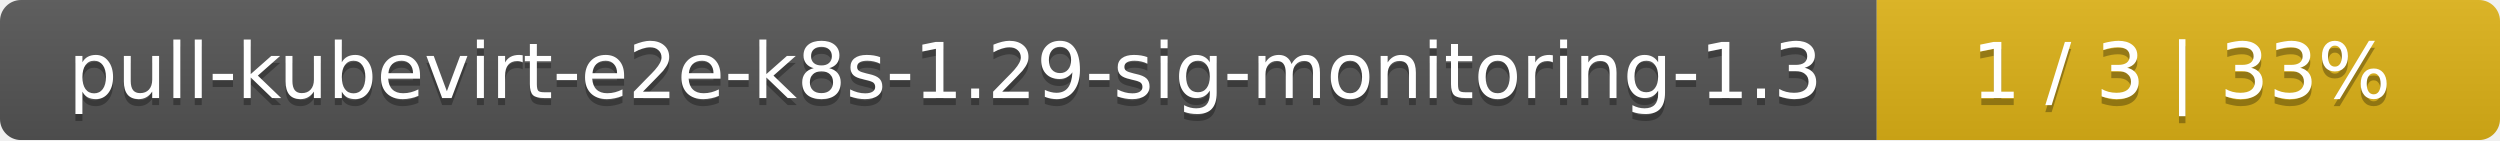
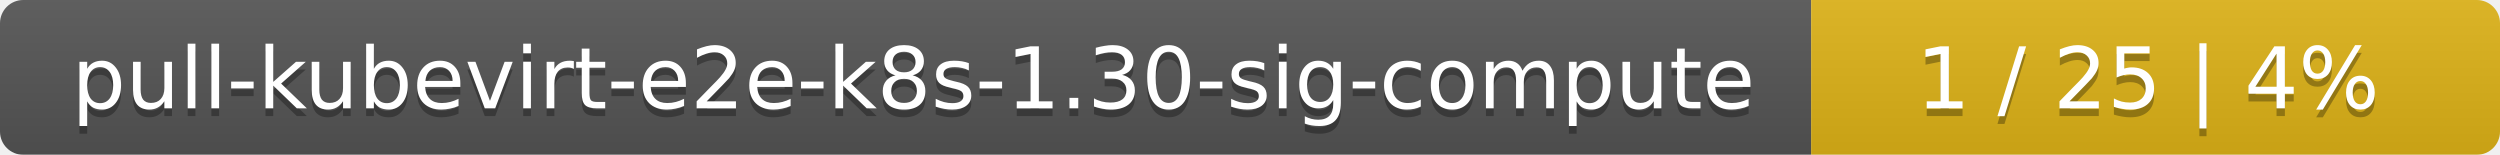
- <svg xmlns="http://www.w3.org/2000/svg" width="357" height="20">
+ <svg xmlns="http://www.w3.org/2000/svg" width="323" height="20">
  <linearGradient id="smooth" x2="0" y2="100%">
    <stop offset="0" stop-color="#bbb" stop-opacity=".1" />
    <stop offset="1" stop-opacity=".1" />
  </linearGradient>
  <mask id="round">
-     <rect width="357" height="20" rx="3" fill="#fff" />
+     <rect width="323" height="20" rx="3" fill="#fff" />
  </mask>
  <g mask="url(#round)">
-     <rect width="268" height="20" fill="#555" />
-     <rect x="268" width="89" height="20" fill="#dfb317" />
-     <rect width="357" height="20" fill="url(#smooth)" />
+     <rect width="234" height="20" fill="#555" />
+     <rect x="234" width="89" height="20" fill="#dfb317" />
+     <rect width="323" height="20" fill="url(#smooth)" />
  </g>
  <g fill="#fff" text-anchor="middle" font-family="DejaVu Sans,Verdana,Geneva,sans-serif" font-size="11">
-     <text x="135" y="15" fill="#010101" fill-opacity=".3">pull-kubevirt-e2e-k8s-1.29-sig-monitoring-1.3</text>
-     <text x="135" y="14">pull-kubevirt-e2e-k8s-1.29-sig-monitoring-1.3</text>
-     <text x="311.5" y="15" fill="#010101" fill-opacity=".3">1 / 3    |    33%</text>
-     <text x="311.5" y="14">1 / 3    |    33%</text>
+     <text x="118" y="15" fill="#010101" fill-opacity=".3">pull-kubevirt-e2e-k8s-1.30-sig-compute</text>
+     <text x="118" y="14">pull-kubevirt-e2e-k8s-1.30-sig-compute</text>
+     <text x="277.5" y="15" fill="#010101" fill-opacity=".3">1 / 25    |    4%</text>
+     <text x="277.5" y="14">1 / 25    |    4%</text>
  </g>
</svg>
